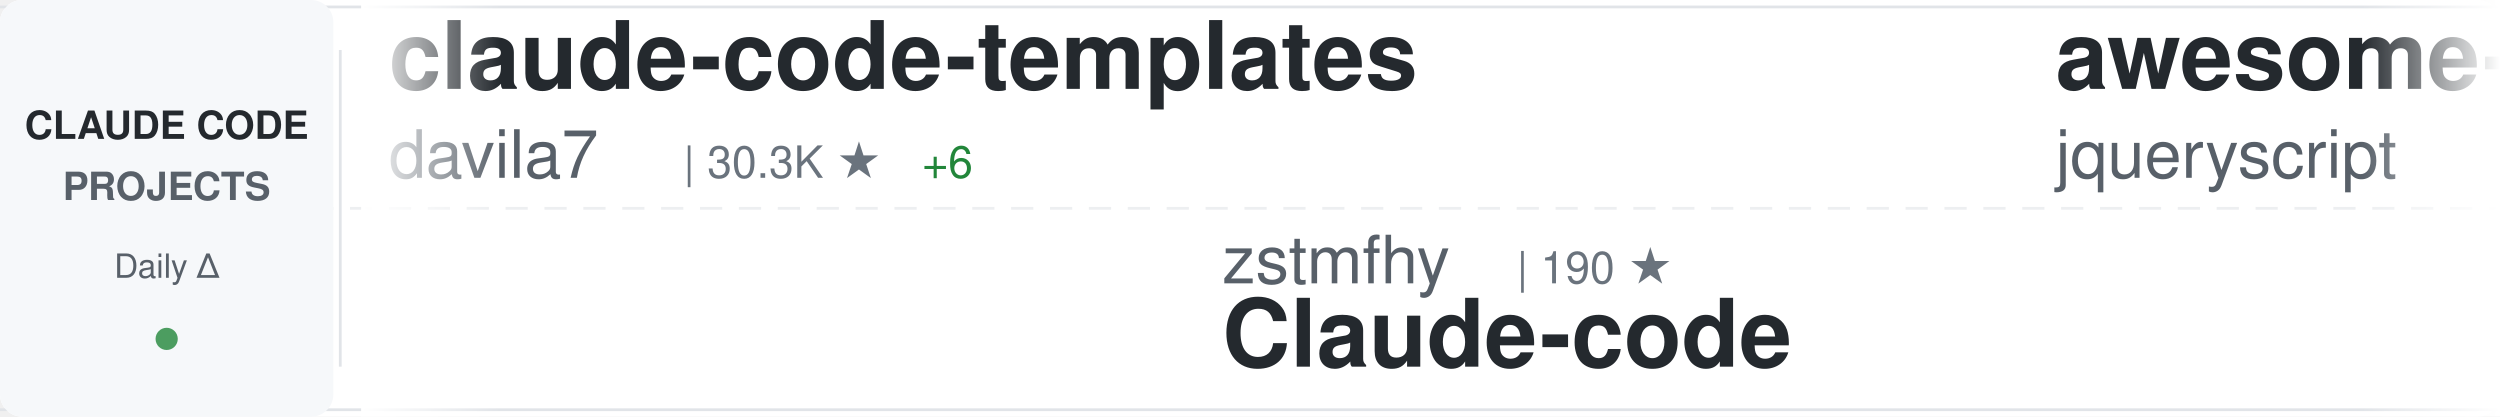
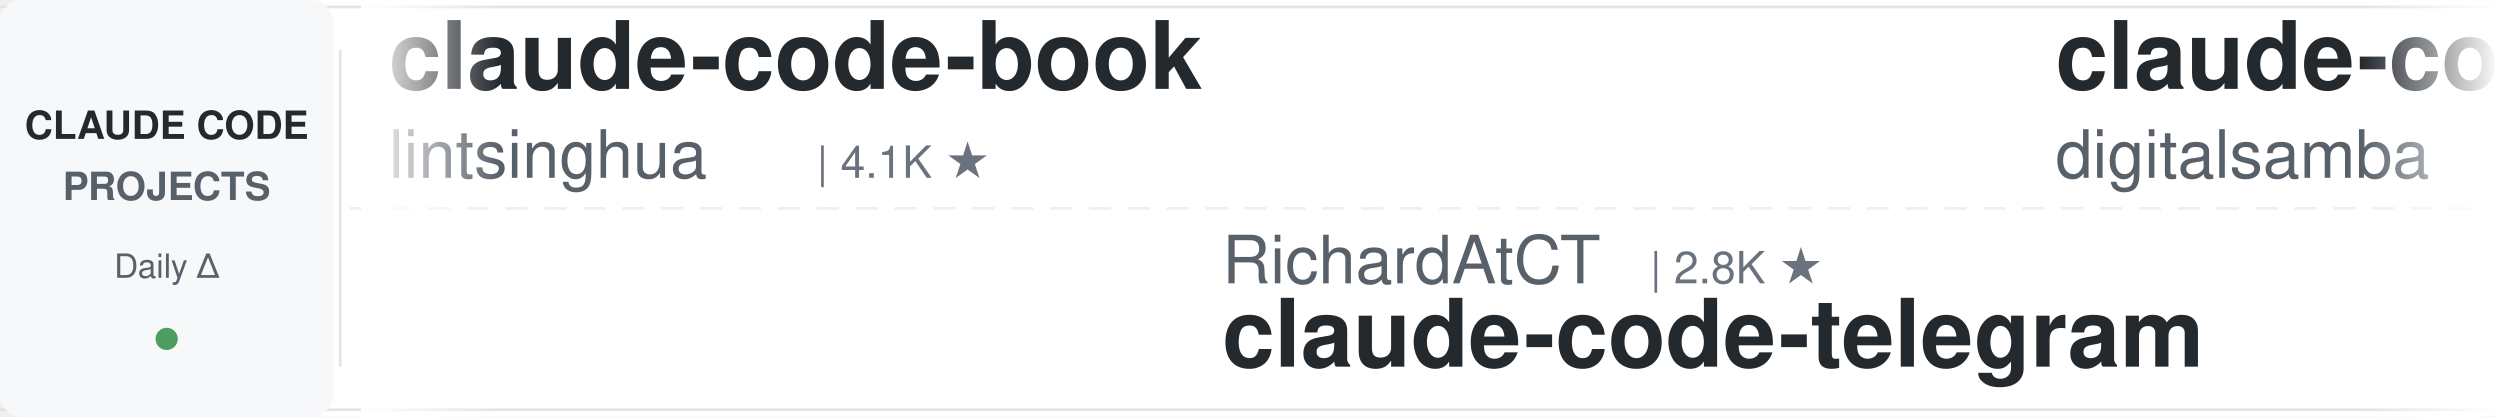
<svg xmlns="http://www.w3.org/2000/svg" width="900" height="150">
  <defs>
    <linearGradient id="awesomeLeftFade" x1="0%" y1="0%" x2="100%" y2="0%">
      <stop offset="0%" style="stop-color:#ffffff;stop-opacity:1" />
      <stop offset="100%" style="stop-color:#ffffff;stop-opacity:0" />
    </linearGradient>
    <linearGradient id="awesomeRightFade" x1="0%" y1="0%" x2="100%" y2="0%">
      <stop offset="0%" style="stop-color:#ffffff;stop-opacity:0" />
      <stop offset="100%" style="stop-color:#ffffff;stop-opacity:1" />
    </linearGradient>
  </defs>
  <rect width="900" height="150" fill="#ffffff" rx="8" />
  <rect x="0" y="2" width="900" height="1" fill="#e1e4e8" />
  <rect x="0" y="147" width="900" height="1" fill="#e1e4e8" />
  <line x1="0" y1="75" x2="900" y2="75" stroke="#e1e4e8" stroke-width="1" stroke-dasharray="8 6" opacity="0.6" />
  <rect x="0" y="0" width="120" height="150" fill="#f6f8fa" rx="8" />
  <text x="60" y="50" font-family="-apple-system, BlinkMacSystemFont, 'Segoe UI', Helvetica, Arial, sans-serif" font-size="14" font-weight="600" fill="#24292e" text-anchor="middle">CLAUDE CODE</text>
  <text x="60" y="72" font-family="-apple-system, BlinkMacSystemFont, 'Segoe UI', Helvetica, Arial, sans-serif" font-size="14" font-weight="600" fill="#586069" text-anchor="middle">PROJECTS</text>
  <text x="60" y="100" font-family="-apple-system, BlinkMacSystemFont, 'Segoe UI', Helvetica, Arial, sans-serif" font-size="12" font-weight="500" fill="#586069" text-anchor="middle">Daily Δ</text>
  <circle cx="60" cy="122" r="4" fill="#22863a" opacity="0.8" />
  <rect x="122" y="18" width="1" height="114" fill="#e1e4e8" />
  <clipPath id="awesomeTickerClip">
    <rect x="130" y="0" width="770" height="150" />
  </clipPath>
  <g clip-path="url(#awesomeTickerClip)">
    <g id="awesomeTickerItems">
      <animateTransform attributeName="transform" attributeType="XML" type="translate" from="0 0" to="-3000 0" dur="54s" repeatCount="indefinite" />
      <g transform="translate(0, 0)">
-         <text x="140" y="32" font-family="-apple-system, BlinkMacSystemFont, 'Segoe UI', Helvetica, Arial, sans-serif" font-size="34" font-weight="600" fill="#24292e">claude-code-templates</text>
-         <text x="140" y="64" font-family="-apple-system, BlinkMacSystemFont, 'Segoe UI', Helvetica, Arial, sans-serif" font-size="24" font-weight="400" fill="#586069">davila7</text>
-         <text x="246" y="64" font-family="-apple-system, BlinkMacSystemFont, 'Segoe UI', Helvetica, Arial, sans-serif" font-size="16" font-weight="500" fill="#6a737d">| 30.3K ★</text>
-         <text x="332" y="64" font-family="-apple-system, BlinkMacSystemFont, 'Segoe UI', Helvetica, Arial, sans-serif" font-size="16" font-weight="500" fill="#22863a"> +6</text>
+         <text x="140" y="32" font-family="-apple-system, BlinkMacSystemFont, 'Segoe UI', Helvetica, Arial, sans-serif" font-size="34" font-weight="600" fill="#24292e">claude-code-book</text>
+         <text x="140" y="64" font-family="-apple-system, BlinkMacSystemFont, 'Segoe UI', Helvetica, Arial, sans-serif" font-size="24" font-weight="400" fill="#586069">lintsinghua</text>
+         <text x="294" y="64" font-family="-apple-system, BlinkMacSystemFont, 'Segoe UI', Helvetica, Arial, sans-serif" font-size="16" font-weight="500" fill="#6a737d">| 4.1K ★</text>
      </g>
      <g transform="translate(300, 0)">
-         <text x="140" y="102" font-family="-apple-system, BlinkMacSystemFont, 'Segoe UI', Helvetica, Arial, sans-serif" font-size="24" font-weight="400" fill="#586069">zstmfhy</text>
-         <text x="246" y="102" font-family="-apple-system, BlinkMacSystemFont, 'Segoe UI', Helvetica, Arial, sans-serif" font-size="16" font-weight="500" fill="#6a737d">| 190 ★</text>
-         <text x="140" y="132" font-family="-apple-system, BlinkMacSystemFont, 'Segoe UI', Helvetica, Arial, sans-serif" font-size="34" font-weight="600" fill="#24292e">Claude-code</text>
+         <text x="140" y="102" font-family="-apple-system, BlinkMacSystemFont, 'Segoe UI', Helvetica, Arial, sans-serif" font-size="24" font-weight="400" fill="#586069">RichardAtCT</text>
+         <text x="294" y="102" font-family="-apple-system, BlinkMacSystemFont, 'Segoe UI', Helvetica, Arial, sans-serif" font-size="16" font-weight="500" fill="#6a737d">| 2.8K ★</text>
+         <text x="140" y="132" font-family="-apple-system, BlinkMacSystemFont, 'Segoe UI', Helvetica, Arial, sans-serif" font-size="34" font-weight="600" fill="#24292e">claude-code-telegram</text>
      </g>
      <g transform="translate(600, 0)">
-         <text x="140" y="32" font-family="-apple-system, BlinkMacSystemFont, 'Segoe UI', Helvetica, Arial, sans-serif" font-size="34" font-weight="600" fill="#24292e">awesome-claude-code</text>
-         <text x="140" y="64" font-family="-apple-system, BlinkMacSystemFont, 'Segoe UI', Helvetica, Arial, sans-serif" font-size="24" font-weight="400" fill="#586069">jqueryscript</text>
-         <text x="306" y="64" font-family="-apple-system, BlinkMacSystemFont, 'Segoe UI', Helvetica, Arial, sans-serif" font-size="16" font-weight="500" fill="#6a737d">| 502 ★</text>
+         <text x="140" y="32" font-family="-apple-system, BlinkMacSystemFont, 'Segoe UI', Helvetica, Arial, sans-serif" font-size="34" font-weight="600" fill="#24292e">claude-code-video-toolki...</text>
+         <text x="140" y="64" font-family="-apple-system, BlinkMacSystemFont, 'Segoe UI', Helvetica, Arial, sans-serif" font-size="24" font-weight="400" fill="#586069">digitalsamba</text>
+         <text x="306" y="64" font-family="-apple-system, BlinkMacSystemFont, 'Segoe UI', Helvetica, Arial, sans-serif" font-size="16" font-weight="500" fill="#6a737d">| 2.0K ★</text>
+         <text x="383" y="64" font-family="-apple-system, BlinkMacSystemFont, 'Segoe UI', Helvetica, Arial, sans-serif" font-size="16" font-weight="500" fill="#22863a"> +1</text>
      </g>
      <g transform="translate(900, 0)">
-         <text x="140" y="102" font-family="-apple-system, BlinkMacSystemFont, 'Segoe UI', Helvetica, Arial, sans-serif" font-size="24" font-weight="400" fill="#586069">alejandrobalderas</text>
-         <text x="366" y="102" font-family="-apple-system, BlinkMacSystemFont, 'Segoe UI', Helvetica, Arial, sans-serif" font-size="16" font-weight="500" fill="#6a737d">| 2.8K ★</text>
-         <text x="140" y="132" font-family="-apple-system, BlinkMacSystemFont, 'Segoe UI', Helvetica, Arial, sans-serif" font-size="34" font-weight="600" fill="#24292e">claude-code-from-source</text>
+         <text x="140" y="102" font-family="-apple-system, BlinkMacSystemFont, 'Segoe UI', Helvetica, Arial, sans-serif" font-size="24" font-weight="400" fill="#586069">fuergaosi233</text>
+         <text x="306" y="102" font-family="-apple-system, BlinkMacSystemFont, 'Segoe UI', Helvetica, Arial, sans-serif" font-size="16" font-weight="500" fill="#6a737d">| 2.8K ★</text>
+         <text x="140" y="132" font-family="-apple-system, BlinkMacSystemFont, 'Segoe UI', Helvetica, Arial, sans-serif" font-size="34" font-weight="600" fill="#24292e">claude-code-proxy</text>
      </g>
      <g transform="translate(1200, 0)">
-         <text x="140" y="32" font-family="-apple-system, BlinkMacSystemFont, 'Segoe UI', Helvetica, Arial, sans-serif" font-size="34" font-weight="600" fill="#24292e">Claude-Code-Source-Study</text>
-         <text x="140" y="64" font-family="-apple-system, BlinkMacSystemFont, 'Segoe UI', Helvetica, Arial, sans-serif" font-size="24" font-weight="400" fill="#586069">luyao618</text>
-         <text x="258" y="64" font-family="-apple-system, BlinkMacSystemFont, 'Segoe UI', Helvetica, Arial, sans-serif" font-size="16" font-weight="500" fill="#6a737d">| 1.7K ★</text>
-         <text x="335" y="64" font-family="-apple-system, BlinkMacSystemFont, 'Segoe UI', Helvetica, Arial, sans-serif" font-size="16" font-weight="500" fill="#22863a"> +1</text>
+         <text x="140" y="32" font-family="-apple-system, BlinkMacSystemFont, 'Segoe UI', Helvetica, Arial, sans-serif" font-size="34" font-weight="600" fill="#24292e">pi-vs-claude-code</text>
+         <text x="140" y="64" font-family="-apple-system, BlinkMacSystemFont, 'Segoe UI', Helvetica, Arial, sans-serif" font-size="24" font-weight="400" fill="#586069">disler</text>
+         <text x="234" y="64" font-family="-apple-system, BlinkMacSystemFont, 'Segoe UI', Helvetica, Arial, sans-serif" font-size="16" font-weight="500" fill="#6a737d">| 1.6K ★</text>
+         <text x="311" y="64" font-family="-apple-system, BlinkMacSystemFont, 'Segoe UI', Helvetica, Arial, sans-serif" font-size="16" font-weight="500" fill="#22863a"> +1</text>
      </g>
      <g transform="translate(1500, 0)">
-         <text x="140" y="102" font-family="-apple-system, BlinkMacSystemFont, 'Segoe UI', Helvetica, Arial, sans-serif" font-size="24" font-weight="400" fill="#586069">chauncygu</text>
-         <text x="270" y="102" font-family="-apple-system, BlinkMacSystemFont, 'Segoe UI', Helvetica, Arial, sans-serif" font-size="16" font-weight="500" fill="#6a737d">| 2.8K ★</text>
-         <text x="140" y="132" font-family="-apple-system, BlinkMacSystemFont, 'Segoe UI', Helvetica, Arial, sans-serif" font-size="34" font-weight="600" fill="#24292e">collection-claude-code-s...</text>
+         <text x="140" y="102" font-family="-apple-system, BlinkMacSystemFont, 'Segoe UI', Helvetica, Arial, sans-serif" font-size="24" font-weight="400" fill="#586069">Windy3f3f3f3f</text>
+         <text x="318" y="102" font-family="-apple-system, BlinkMacSystemFont, 'Segoe UI', Helvetica, Arial, sans-serif" font-size="16" font-weight="500" fill="#6a737d">| 3.5K ★</text>
+         <text x="395" y="102" font-family="-apple-system, BlinkMacSystemFont, 'Segoe UI', Helvetica, Arial, sans-serif" font-size="16" font-weight="500" fill="#22863a"> +2</text>
+         <text x="140" y="132" font-family="-apple-system, BlinkMacSystemFont, 'Segoe UI', Helvetica, Arial, sans-serif" font-size="34" font-weight="600" fill="#24292e">how-claude-code-works</text>
      </g>
      <g transform="translate(1800, 0)">
-         <text x="140" y="32" font-family="-apple-system, BlinkMacSystemFont, 'Segoe UI', Helvetica, Arial, sans-serif" font-size="34" font-weight="600" fill="#24292e">Dive-into-Claude-Code</text>
-         <text x="140" y="64" font-family="-apple-system, BlinkMacSystemFont, 'Segoe UI', Helvetica, Arial, sans-serif" font-size="24" font-weight="400" fill="#586069">VILA-Lab</text>
-         <text x="258" y="64" font-family="-apple-system, BlinkMacSystemFont, 'Segoe UI', Helvetica, Arial, sans-serif" font-size="16" font-weight="500" fill="#6a737d">| 2.1K ★</text>
+         <text x="140" y="32" font-family="-apple-system, BlinkMacSystemFont, 'Segoe UI', Helvetica, Arial, sans-serif" font-size="34" font-weight="600" fill="#24292e">claude-code-settings</text>
+         <text x="140" y="64" font-family="-apple-system, BlinkMacSystemFont, 'Segoe UI', Helvetica, Arial, sans-serif" font-size="24" font-weight="400" fill="#586069">feiskyer</text>
+         <text x="258" y="64" font-family="-apple-system, BlinkMacSystemFont, 'Segoe UI', Helvetica, Arial, sans-serif" font-size="16" font-weight="500" fill="#6a737d">| 1.6K ★</text>
      </g>
      <g transform="translate(2100, 0)">
-         <text x="140" y="102" font-family="-apple-system, BlinkMacSystemFont, 'Segoe UI', Helvetica, Arial, sans-serif" font-size="24" font-weight="400" fill="#586069">nicedreamzapp</text>
-         <text x="318" y="102" font-family="-apple-system, BlinkMacSystemFont, 'Segoe UI', Helvetica, Arial, sans-serif" font-size="16" font-weight="500" fill="#6a737d">| 3.2K ★</text>
-         <text x="140" y="132" font-family="-apple-system, BlinkMacSystemFont, 'Segoe UI', Helvetica, Arial, sans-serif" font-size="34" font-weight="600" fill="#24292e">claude-code-local</text>
+         <text x="140" y="102" font-family="-apple-system, BlinkMacSystemFont, 'Segoe UI', Helvetica, Arial, sans-serif" font-size="24" font-weight="400" fill="#586069">diet103</text>
+         <text x="246" y="102" font-family="-apple-system, BlinkMacSystemFont, 'Segoe UI', Helvetica, Arial, sans-serif" font-size="16" font-weight="500" fill="#6a737d">| 10.0K ★</text>
+         <text x="140" y="132" font-family="-apple-system, BlinkMacSystemFont, 'Segoe UI', Helvetica, Arial, sans-serif" font-size="34" font-weight="600" fill="#24292e">claude-code-infrastructu...</text>
      </g>
      <g transform="translate(2400, 0)">
-         <text x="140" y="32" font-family="-apple-system, BlinkMacSystemFont, 'Segoe UI', Helvetica, Arial, sans-serif" font-size="34" font-weight="600" fill="#24292e">Auto-claude-code-researc...</text>
-         <text x="140" y="64" font-family="-apple-system, BlinkMacSystemFont, 'Segoe UI', Helvetica, Arial, sans-serif" font-size="24" font-weight="400" fill="#586069">wanshuiyin</text>
-         <text x="282" y="64" font-family="-apple-system, BlinkMacSystemFont, 'Segoe UI', Helvetica, Arial, sans-serif" font-size="16" font-weight="500" fill="#6a737d">| 15.0K ★</text>
-         <text x="368" y="64" font-family="-apple-system, BlinkMacSystemFont, 'Segoe UI', Helvetica, Arial, sans-serif" font-size="16" font-weight="500" fill="#22863a"> +4</text>
+         <text x="140" y="32" font-family="-apple-system, BlinkMacSystemFont, 'Segoe UI', Helvetica, Arial, sans-serif" font-size="34" font-weight="600" fill="#24292e">arcads-claude-code</text>
+         <text x="140" y="64" font-family="-apple-system, BlinkMacSystemFont, 'Segoe UI', Helvetica, Arial, sans-serif" font-size="24" font-weight="400" fill="#586069">krusemediallc</text>
+         <text x="318" y="64" font-family="-apple-system, BlinkMacSystemFont, 'Segoe UI', Helvetica, Arial, sans-serif" font-size="16" font-weight="500" fill="#6a737d">| 1.4K ★</text>
+         <text x="395" y="64" font-family="-apple-system, BlinkMacSystemFont, 'Segoe UI', Helvetica, Arial, sans-serif" font-size="16" font-weight="500" fill="#22863a"> +1</text>
      </g>
      <g transform="translate(2700, 0)">
-         <text x="140" y="102" font-family="-apple-system, BlinkMacSystemFont, 'Segoe UI', Helvetica, Arial, sans-serif" font-size="24" font-weight="400" fill="#586069">ccplugins</text>
-         <text x="270" y="102" font-family="-apple-system, BlinkMacSystemFont, 'Segoe UI', Helvetica, Arial, sans-serif" font-size="16" font-weight="500" fill="#6a737d">| 922 ★</text>
-         <text x="140" y="132" font-family="-apple-system, BlinkMacSystemFont, 'Segoe UI', Helvetica, Arial, sans-serif" font-size="34" font-weight="600" fill="#24292e">awesome-claude-code-plug...</text>
+         <text x="140" y="102" font-family="-apple-system, BlinkMacSystemFont, 'Segoe UI', Helvetica, Arial, sans-serif" font-size="24" font-weight="400" fill="#586069">luyao618</text>
+         <text x="258" y="102" font-family="-apple-system, BlinkMacSystemFont, 'Segoe UI', Helvetica, Arial, sans-serif" font-size="16" font-weight="500" fill="#6a737d">| 1.7K ★</text>
+         <text x="140" y="132" font-family="-apple-system, BlinkMacSystemFont, 'Segoe UI', Helvetica, Arial, sans-serif" font-size="34" font-weight="600" fill="#24292e">Claude-Code-Source-Study</text>
      </g>
      <g transform="translate(3000, 0)">
-         <text x="140" y="32" font-family="-apple-system, BlinkMacSystemFont, 'Segoe UI', Helvetica, Arial, sans-serif" font-size="34" font-weight="600" fill="#24292e">claude-code-templates</text>
-         <text x="140" y="64" font-family="-apple-system, BlinkMacSystemFont, 'Segoe UI', Helvetica, Arial, sans-serif" font-size="24" font-weight="400" fill="#586069">davila7</text>
-         <text x="246" y="64" font-family="-apple-system, BlinkMacSystemFont, 'Segoe UI', Helvetica, Arial, sans-serif" font-size="16" font-weight="500" fill="#6a737d">| 30.3K ★</text>
-         <text x="332" y="64" font-family="-apple-system, BlinkMacSystemFont, 'Segoe UI', Helvetica, Arial, sans-serif" font-size="16" font-weight="500" fill="#22863a"> +6</text>
+         <text x="140" y="32" font-family="-apple-system, BlinkMacSystemFont, 'Segoe UI', Helvetica, Arial, sans-serif" font-size="34" font-weight="600" fill="#24292e">claude-code-book</text>
+         <text x="140" y="64" font-family="-apple-system, BlinkMacSystemFont, 'Segoe UI', Helvetica, Arial, sans-serif" font-size="24" font-weight="400" fill="#586069">lintsinghua</text>
+         <text x="294" y="64" font-family="-apple-system, BlinkMacSystemFont, 'Segoe UI', Helvetica, Arial, sans-serif" font-size="16" font-weight="500" fill="#6a737d">| 4.1K ★</text>
      </g>
      <g transform="translate(3300, 0)">
-         <text x="140" y="102" font-family="-apple-system, BlinkMacSystemFont, 'Segoe UI', Helvetica, Arial, sans-serif" font-size="24" font-weight="400" fill="#586069">zstmfhy</text>
-         <text x="246" y="102" font-family="-apple-system, BlinkMacSystemFont, 'Segoe UI', Helvetica, Arial, sans-serif" font-size="16" font-weight="500" fill="#6a737d">| 190 ★</text>
-         <text x="140" y="132" font-family="-apple-system, BlinkMacSystemFont, 'Segoe UI', Helvetica, Arial, sans-serif" font-size="34" font-weight="600" fill="#24292e">Claude-code</text>
+         <text x="140" y="102" font-family="-apple-system, BlinkMacSystemFont, 'Segoe UI', Helvetica, Arial, sans-serif" font-size="24" font-weight="400" fill="#586069">RichardAtCT</text>
+         <text x="294" y="102" font-family="-apple-system, BlinkMacSystemFont, 'Segoe UI', Helvetica, Arial, sans-serif" font-size="16" font-weight="500" fill="#6a737d">| 2.8K ★</text>
+         <text x="140" y="132" font-family="-apple-system, BlinkMacSystemFont, 'Segoe UI', Helvetica, Arial, sans-serif" font-size="34" font-weight="600" fill="#24292e">claude-code-telegram</text>
      </g>
      <g transform="translate(3600, 0)">
-         <text x="140" y="32" font-family="-apple-system, BlinkMacSystemFont, 'Segoe UI', Helvetica, Arial, sans-serif" font-size="34" font-weight="600" fill="#24292e">awesome-claude-code</text>
-         <text x="140" y="64" font-family="-apple-system, BlinkMacSystemFont, 'Segoe UI', Helvetica, Arial, sans-serif" font-size="24" font-weight="400" fill="#586069">jqueryscript</text>
-         <text x="306" y="64" font-family="-apple-system, BlinkMacSystemFont, 'Segoe UI', Helvetica, Arial, sans-serif" font-size="16" font-weight="500" fill="#6a737d">| 502 ★</text>
+         <text x="140" y="32" font-family="-apple-system, BlinkMacSystemFont, 'Segoe UI', Helvetica, Arial, sans-serif" font-size="34" font-weight="600" fill="#24292e">claude-code-video-toolki...</text>
+         <text x="140" y="64" font-family="-apple-system, BlinkMacSystemFont, 'Segoe UI', Helvetica, Arial, sans-serif" font-size="24" font-weight="400" fill="#586069">digitalsamba</text>
+         <text x="306" y="64" font-family="-apple-system, BlinkMacSystemFont, 'Segoe UI', Helvetica, Arial, sans-serif" font-size="16" font-weight="500" fill="#6a737d">| 2.0K ★</text>
+         <text x="383" y="64" font-family="-apple-system, BlinkMacSystemFont, 'Segoe UI', Helvetica, Arial, sans-serif" font-size="16" font-weight="500" fill="#22863a"> +1</text>
      </g>
      <g transform="translate(3900, 0)">
-         <text x="140" y="102" font-family="-apple-system, BlinkMacSystemFont, 'Segoe UI', Helvetica, Arial, sans-serif" font-size="24" font-weight="400" fill="#586069">alejandrobalderas</text>
-         <text x="366" y="102" font-family="-apple-system, BlinkMacSystemFont, 'Segoe UI', Helvetica, Arial, sans-serif" font-size="16" font-weight="500" fill="#6a737d">| 2.8K ★</text>
-         <text x="140" y="132" font-family="-apple-system, BlinkMacSystemFont, 'Segoe UI', Helvetica, Arial, sans-serif" font-size="34" font-weight="600" fill="#24292e">claude-code-from-source</text>
+         <text x="140" y="102" font-family="-apple-system, BlinkMacSystemFont, 'Segoe UI', Helvetica, Arial, sans-serif" font-size="24" font-weight="400" fill="#586069">fuergaosi233</text>
+         <text x="306" y="102" font-family="-apple-system, BlinkMacSystemFont, 'Segoe UI', Helvetica, Arial, sans-serif" font-size="16" font-weight="500" fill="#6a737d">| 2.8K ★</text>
+         <text x="140" y="132" font-family="-apple-system, BlinkMacSystemFont, 'Segoe UI', Helvetica, Arial, sans-serif" font-size="34" font-weight="600" fill="#24292e">claude-code-proxy</text>
      </g>
    </g>
  </g>
  <rect x="130" y="0" width="50" height="150" fill="url(#awesomeLeftFade)" />
  <rect x="850" y="0" width="50" height="150" fill="url(#awesomeRightFade)" />
</svg>
